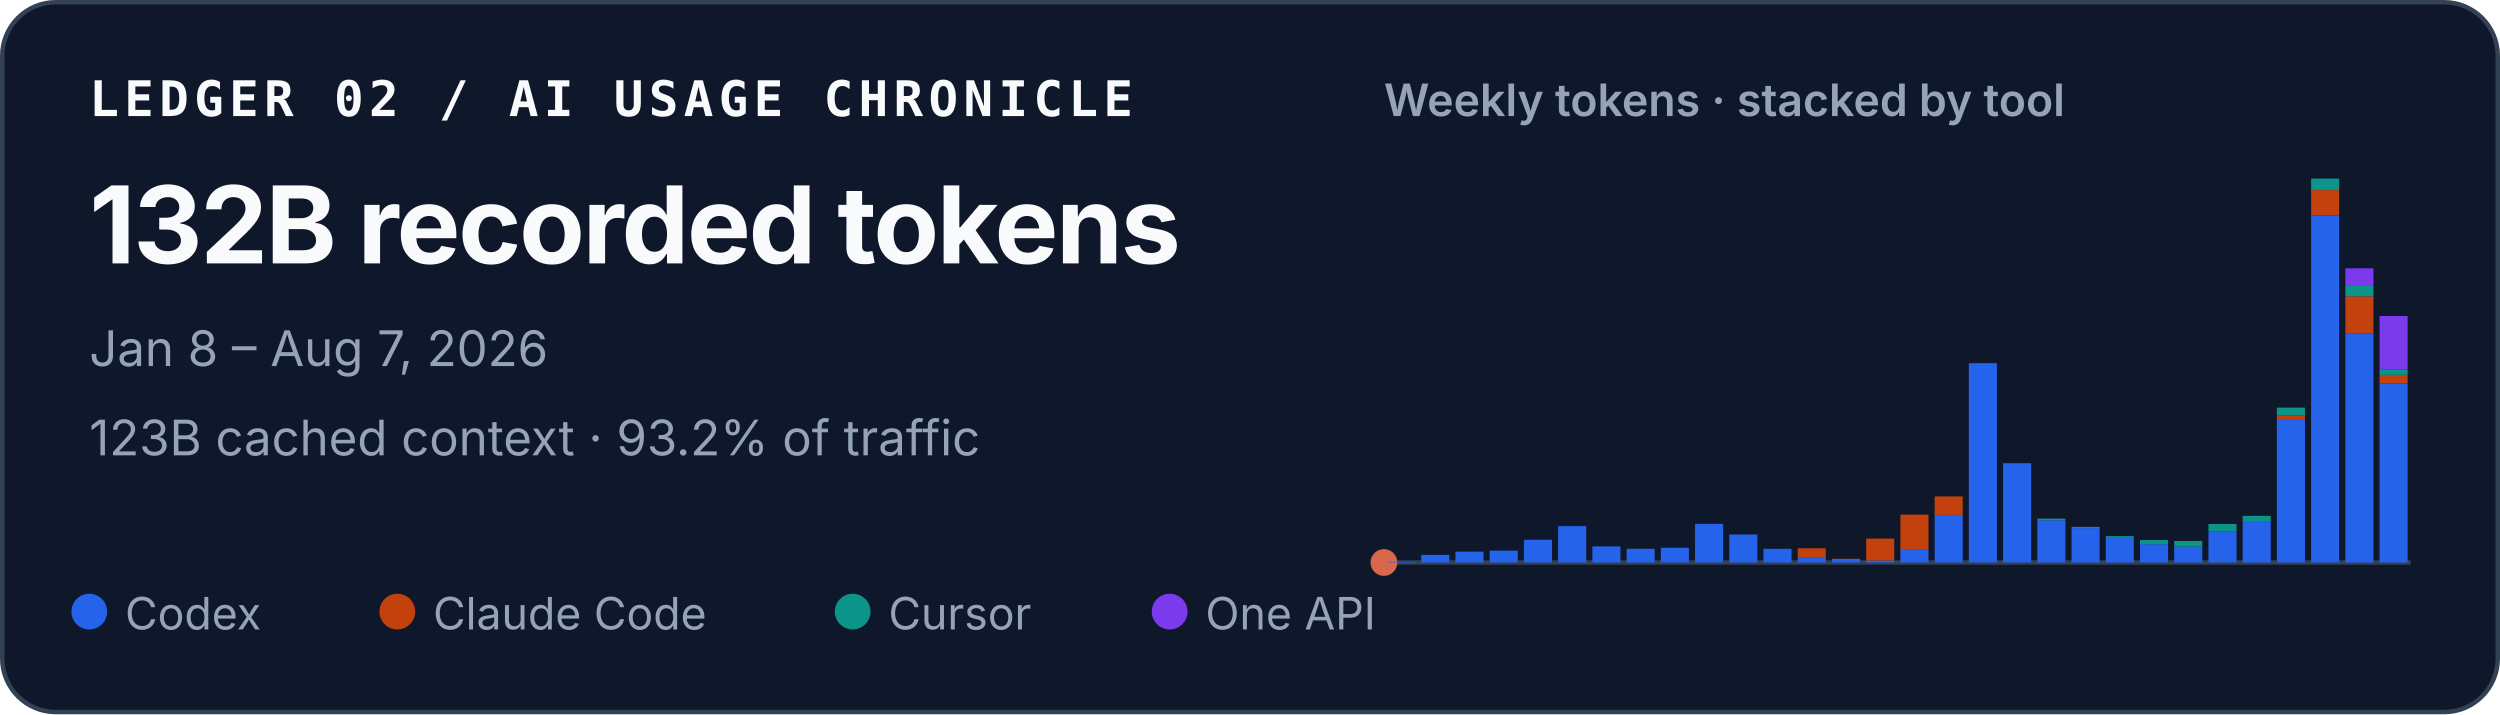
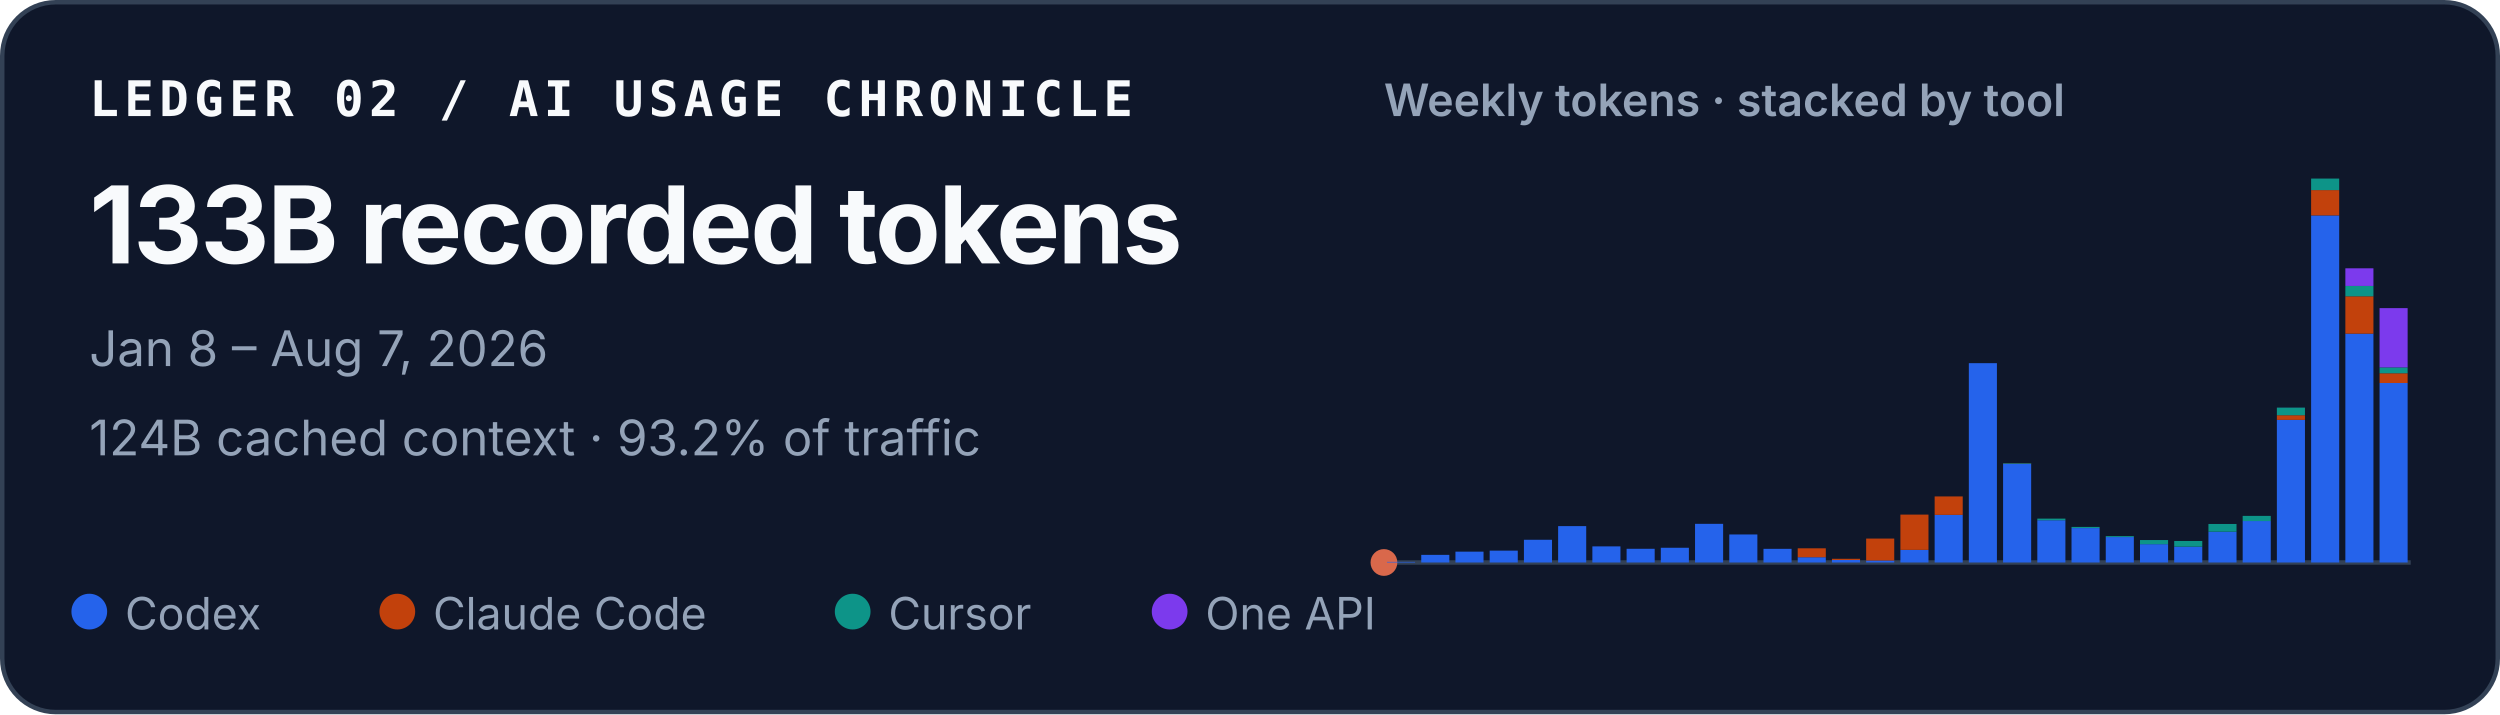
<svg xmlns="http://www.w3.org/2000/svg" width="560" height="160" viewBox="0 0 560 160" role="img" aria-labelledby="title desc">
  <style>
    text { font-family: ui-sans-serif, -apple-system, BlinkMacSystemFont, "Segoe UI", sans-serif; fill: #f8fafc; }
    .identity { font-family: ui-monospace, SFMono-Regular, Menlo, Consolas, monospace; font-size: 11px; font-weight: 700; letter-spacing: .11em; }
    .total { font-size: 24px; font-weight: 720; letter-spacing: -.02em; }
    .meta { font-size: 11px; fill: #94a3b8; }
    .chart-title { font-size: 10px; font-weight: 600; fill: #94a3b8; }
    .legend { font-size: 10px; fill: #94a3b8; }
  </style>
  <rect x=".5" y=".5" width="559" height="159" rx="12" fill="#0f172a" stroke="#334155" />
  <text x="20" y="26" class="identity">LEDGER 02 / AI USAGE CHRONICLE</text>
-   <text x="20" y="59" class="total">132B recorded tokens</text>
+   <text x="20" y="59" class="total">133B recorded tokens</text>
  <text x="20" y="82" class="meta">Jan 8 – Aug 7, 2026</text>
-   <text x="20" y="102" class="meta">123B cached context · 93.2% of traffic</text>
+   <text x="20" y="102" class="meta">124B cached context · 93.2% of traffic</text>
  <text x="310" y="26" class="chart-title">Weekly tokens · stacked by tool</text>
  <line x1="310" y1="126" x2="540" y2="126" stroke="#334155" />
  <circle cx="310" cy="126" r="3" fill="#D9684B" aria-hidden="true" />
  <g aria-label="Weekly token volume, stacked by tool">
    <rect x="310.69" y="125.86" width="6.29" height="0.14" fill="#2563eb" />
    <rect x="318.36" y="124.29" width="6.29" height="1.71" fill="#2563eb" />
    <rect x="326.02" y="123.57" width="6.29" height="2.43" fill="#2563eb" />
    <rect x="333.69" y="123.34" width="6.29" height="2.66" fill="#2563eb" />
    <rect x="341.36" y="120.91" width="6.29" height="5.09" fill="#2563eb" />
    <rect x="349.02" y="117.85" width="6.29" height="8.15" fill="#2563eb" />
    <rect x="356.69" y="122.39" width="6.29" height="3.61" fill="#2563eb" />
    <rect x="364.36" y="122.93" width="6.29" height="3.07" fill="#2563eb" />
    <rect x="372.02" y="122.70" width="6.29" height="3.30" fill="#2563eb" />
    <rect x="379.69" y="117.34" width="6.29" height="8.66" fill="#2563eb" />
    <rect x="387.36" y="119.72" width="6.29" height="6.28" fill="#2563eb" />
    <rect x="395.02" y="122.94" width="6.29" height="3.06" fill="#2563eb" />
    <rect x="402.69" y="124.82" width="6.29" height="1.18" fill="#2563eb" />
    <rect x="402.69" y="122.82" width="6.29" height="2.00" fill="#c2410c" />
    <rect x="410.36" y="125.44" width="6.29" height="0.56" fill="#2563eb" />
    <rect x="410.36" y="125.17" width="6.29" height="0.27" fill="#c2410c" />
    <rect x="418.02" y="125.55" width="6.29" height="0.45" fill="#2563eb" />
    <rect x="418.02" y="120.64" width="6.29" height="4.91" fill="#c2410c" />
    <rect x="425.69" y="123.18" width="6.29" height="2.82" fill="#2563eb" />
    <rect x="425.69" y="115.27" width="6.29" height="7.90" fill="#c2410c" />
    <rect x="433.36" y="115.33" width="6.29" height="10.67" fill="#2563eb" />
    <rect x="433.36" y="111.20" width="6.29" height="4.13" fill="#c2410c" />
    <rect x="441.02" y="81.35" width="6.29" height="44.65" fill="#2563eb" />
    <rect x="448.69" y="103.88" width="6.29" height="22.12" fill="#2563eb" />
    <rect x="448.69" y="103.82" width="6.29" height="0.06" fill="#c2410c" />
    <rect x="448.69" y="103.72" width="6.29" height="0.11" fill="#0d9488" />
    <rect x="456.36" y="116.53" width="6.29" height="9.47" fill="#2563eb" />
    <rect x="456.36" y="116.17" width="6.29" height="0.36" fill="#0d9488" />
    <rect x="464.02" y="118.29" width="6.29" height="7.71" fill="#2563eb" />
    <rect x="464.02" y="118.03" width="6.29" height="0.25" fill="#0d9488" />
    <rect x="471.69" y="120.30" width="6.29" height="5.70" fill="#2563eb" />
    <rect x="471.69" y="120.09" width="6.29" height="0.21" fill="#0d9488" />
    <rect x="479.36" y="121.89" width="6.29" height="4.11" fill="#2563eb" />
    <rect x="479.36" y="120.97" width="6.29" height="0.93" fill="#0d9488" />
    <rect x="487.02" y="122.45" width="6.29" height="3.55" fill="#2563eb" />
    <rect x="487.02" y="122.45" width="6.29" height="0.00" fill="#c2410c" />
    <rect x="487.02" y="121.18" width="6.29" height="1.27" fill="#0d9488" />
    <rect x="494.69" y="119.10" width="6.29" height="6.90" fill="#2563eb" />
    <rect x="494.69" y="117.37" width="6.29" height="1.73" fill="#0d9488" />
    <rect x="502.36" y="116.71" width="6.29" height="9.29" fill="#2563eb" />
    <rect x="502.36" y="115.56" width="6.29" height="1.16" fill="#0d9488" />
    <rect x="510.02" y="94.04" width="6.29" height="31.96" fill="#2563eb" />
    <rect x="510.02" y="93.01" width="6.29" height="1.04" fill="#c2410c" />
    <rect x="510.02" y="91.31" width="6.29" height="1.70" fill="#0d9488" />
    <rect x="510.02" y="91.30" width="6.29" height="0.01" fill="#7c3aed" />
    <rect x="517.69" y="48.26" width="6.29" height="77.74" fill="#2563eb" />
    <rect x="517.69" y="42.58" width="6.29" height="5.67" fill="#c2410c" />
    <rect x="517.69" y="40.00" width="6.29" height="2.58" fill="#0d9488" />
    <rect x="525.36" y="74.74" width="6.29" height="51.26" fill="#2563eb" />
    <rect x="525.36" y="66.37" width="6.29" height="8.37" fill="#c2410c" />
    <rect x="525.36" y="64.05" width="6.29" height="2.32" fill="#0d9488" />
    <rect x="525.36" y="60.10" width="6.29" height="3.95" fill="#7c3aed" />
-     <rect x="533.02" y="85.92" width="6.29" height="40.08" fill="#2563eb" />
-     <rect x="533.02" y="83.97" width="6.29" height="1.95" fill="#c2410c" />
-     <rect x="533.02" y="82.75" width="6.29" height="1.22" fill="#0d9488" />
-     <rect x="533.02" y="70.78" width="6.29" height="11.98" fill="#7c3aed" />
+     <rect x="533.02" y="85.79" width="6.29" height="40.21" fill="#2563eb" />
+     <rect x="533.02" y="83.61" width="6.29" height="2.18" fill="#c2410c" />
+     <rect x="533.02" y="82.30" width="6.29" height="1.31" fill="#0d9488" />
+     <rect x="533.02" y="69.02" width="6.29" height="13.28" fill="#7c3aed" />
  </g>
  <circle cx="20" cy="137" r="4" fill="#2563eb" />
  <text x="28" y="141" class="legend">Codex</text>
  <circle cx="89" cy="137" r="4" fill="#c2410c" />
  <text x="97" y="141" class="legend">Claude Code</text>
  <circle cx="191" cy="137" r="4" fill="#0d9488" />
  <text x="199" y="141" class="legend">Cursor</text>
  <circle cx="262" cy="137" r="4" fill="#7c3aed" />
  <text x="270" y="141" class="legend">One API</text>
</svg>
